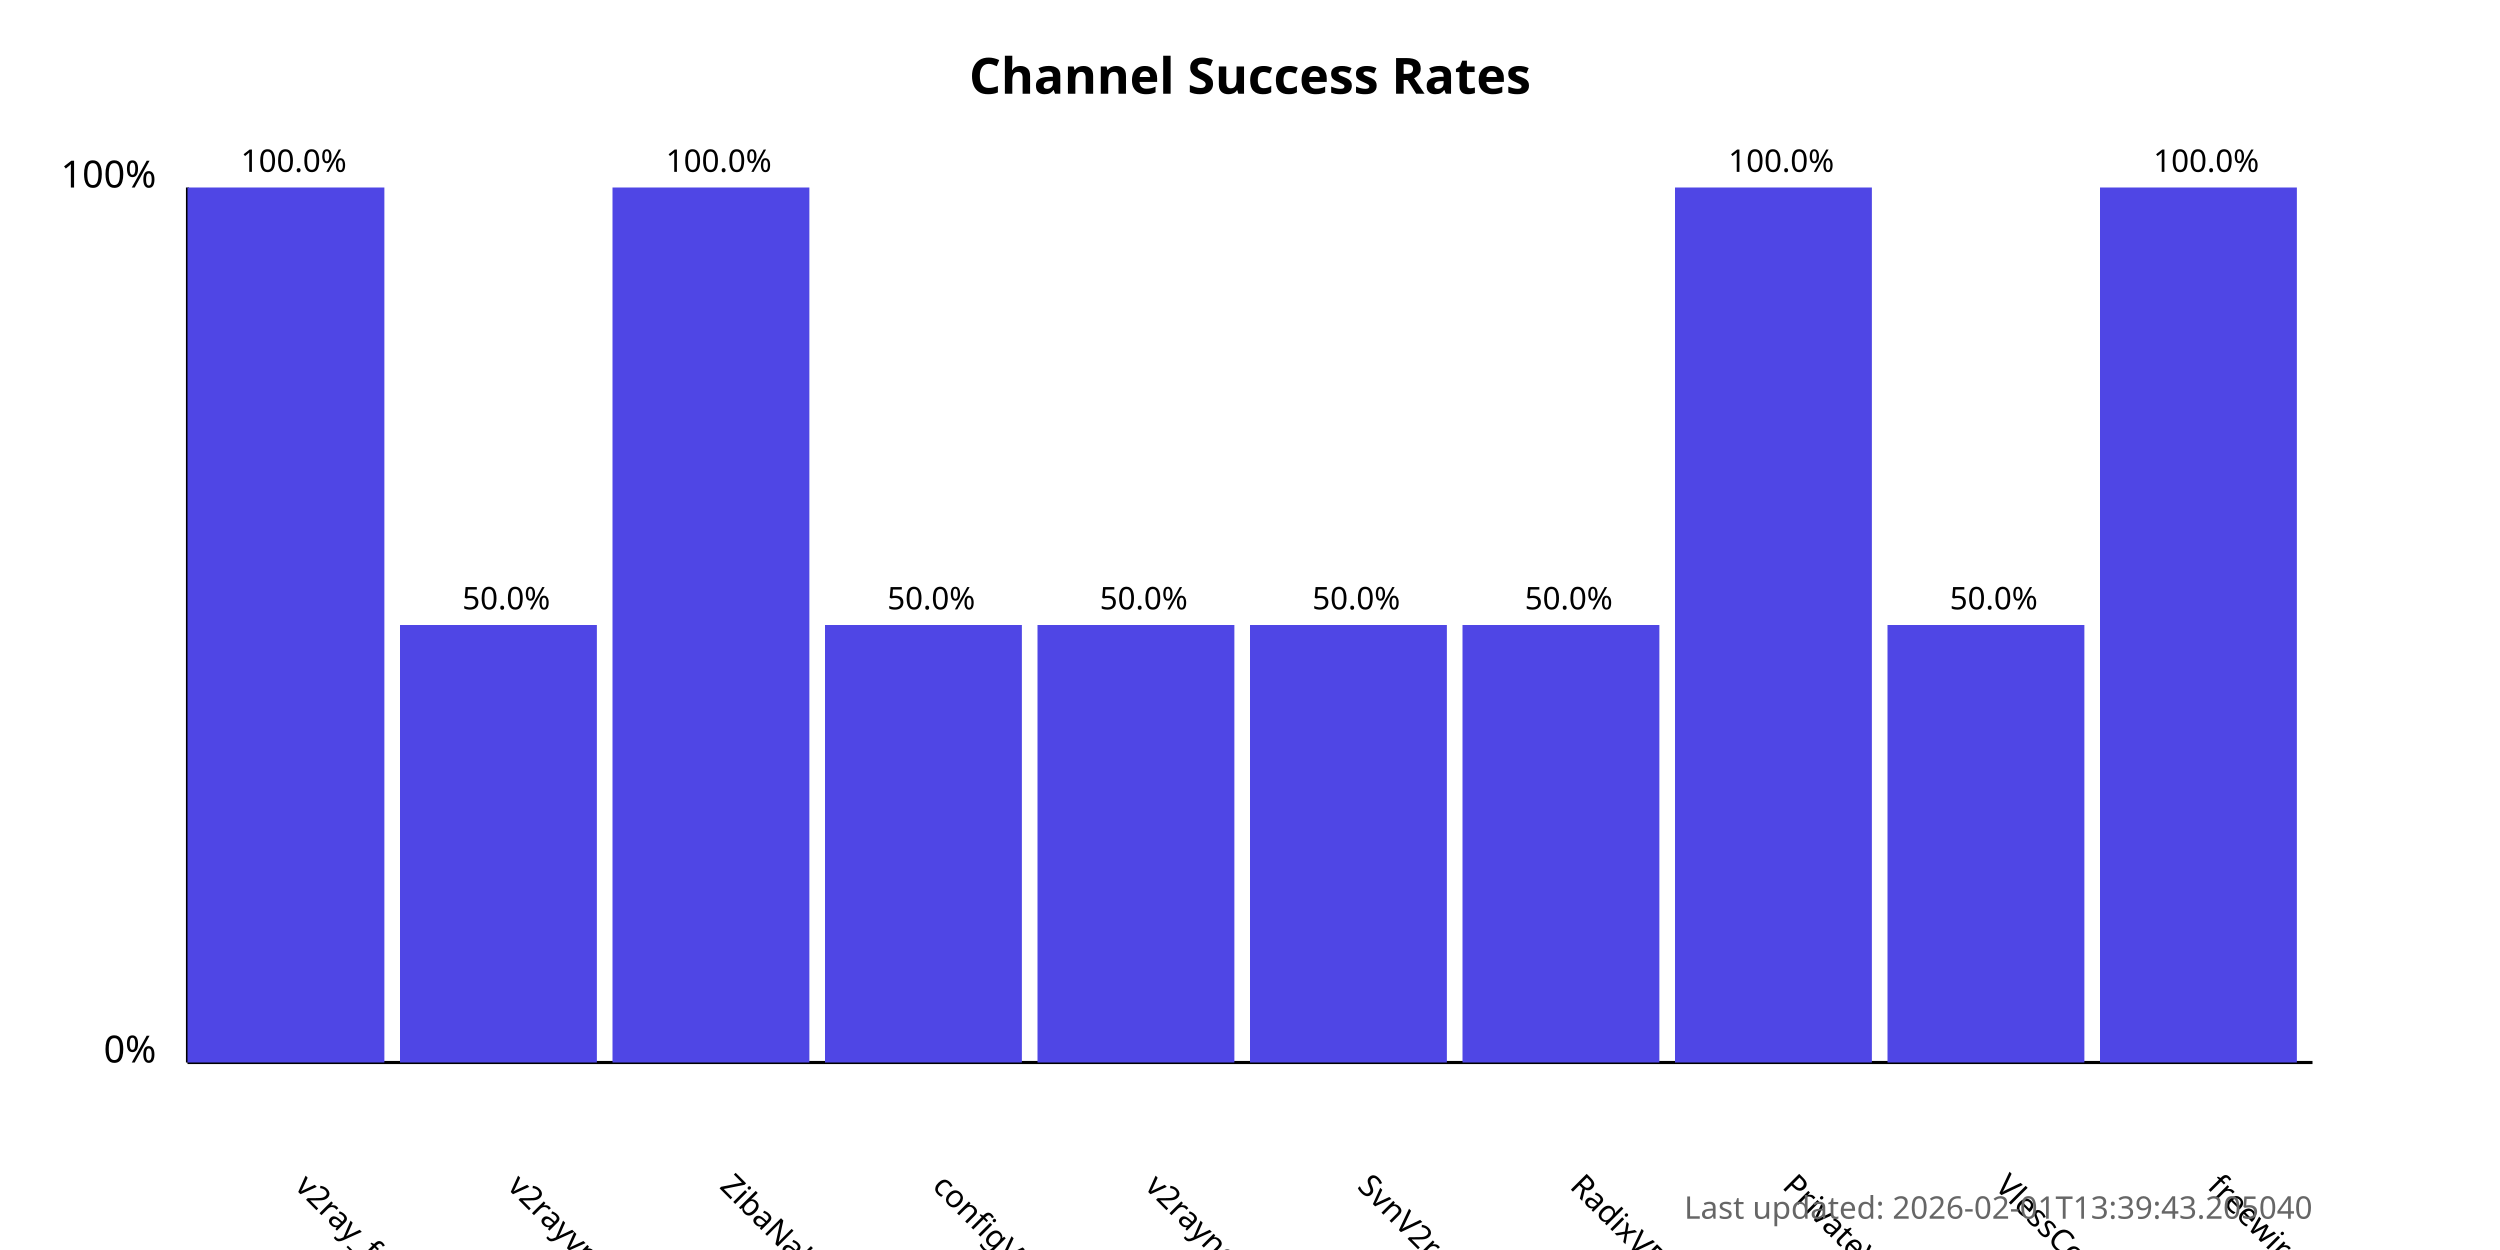
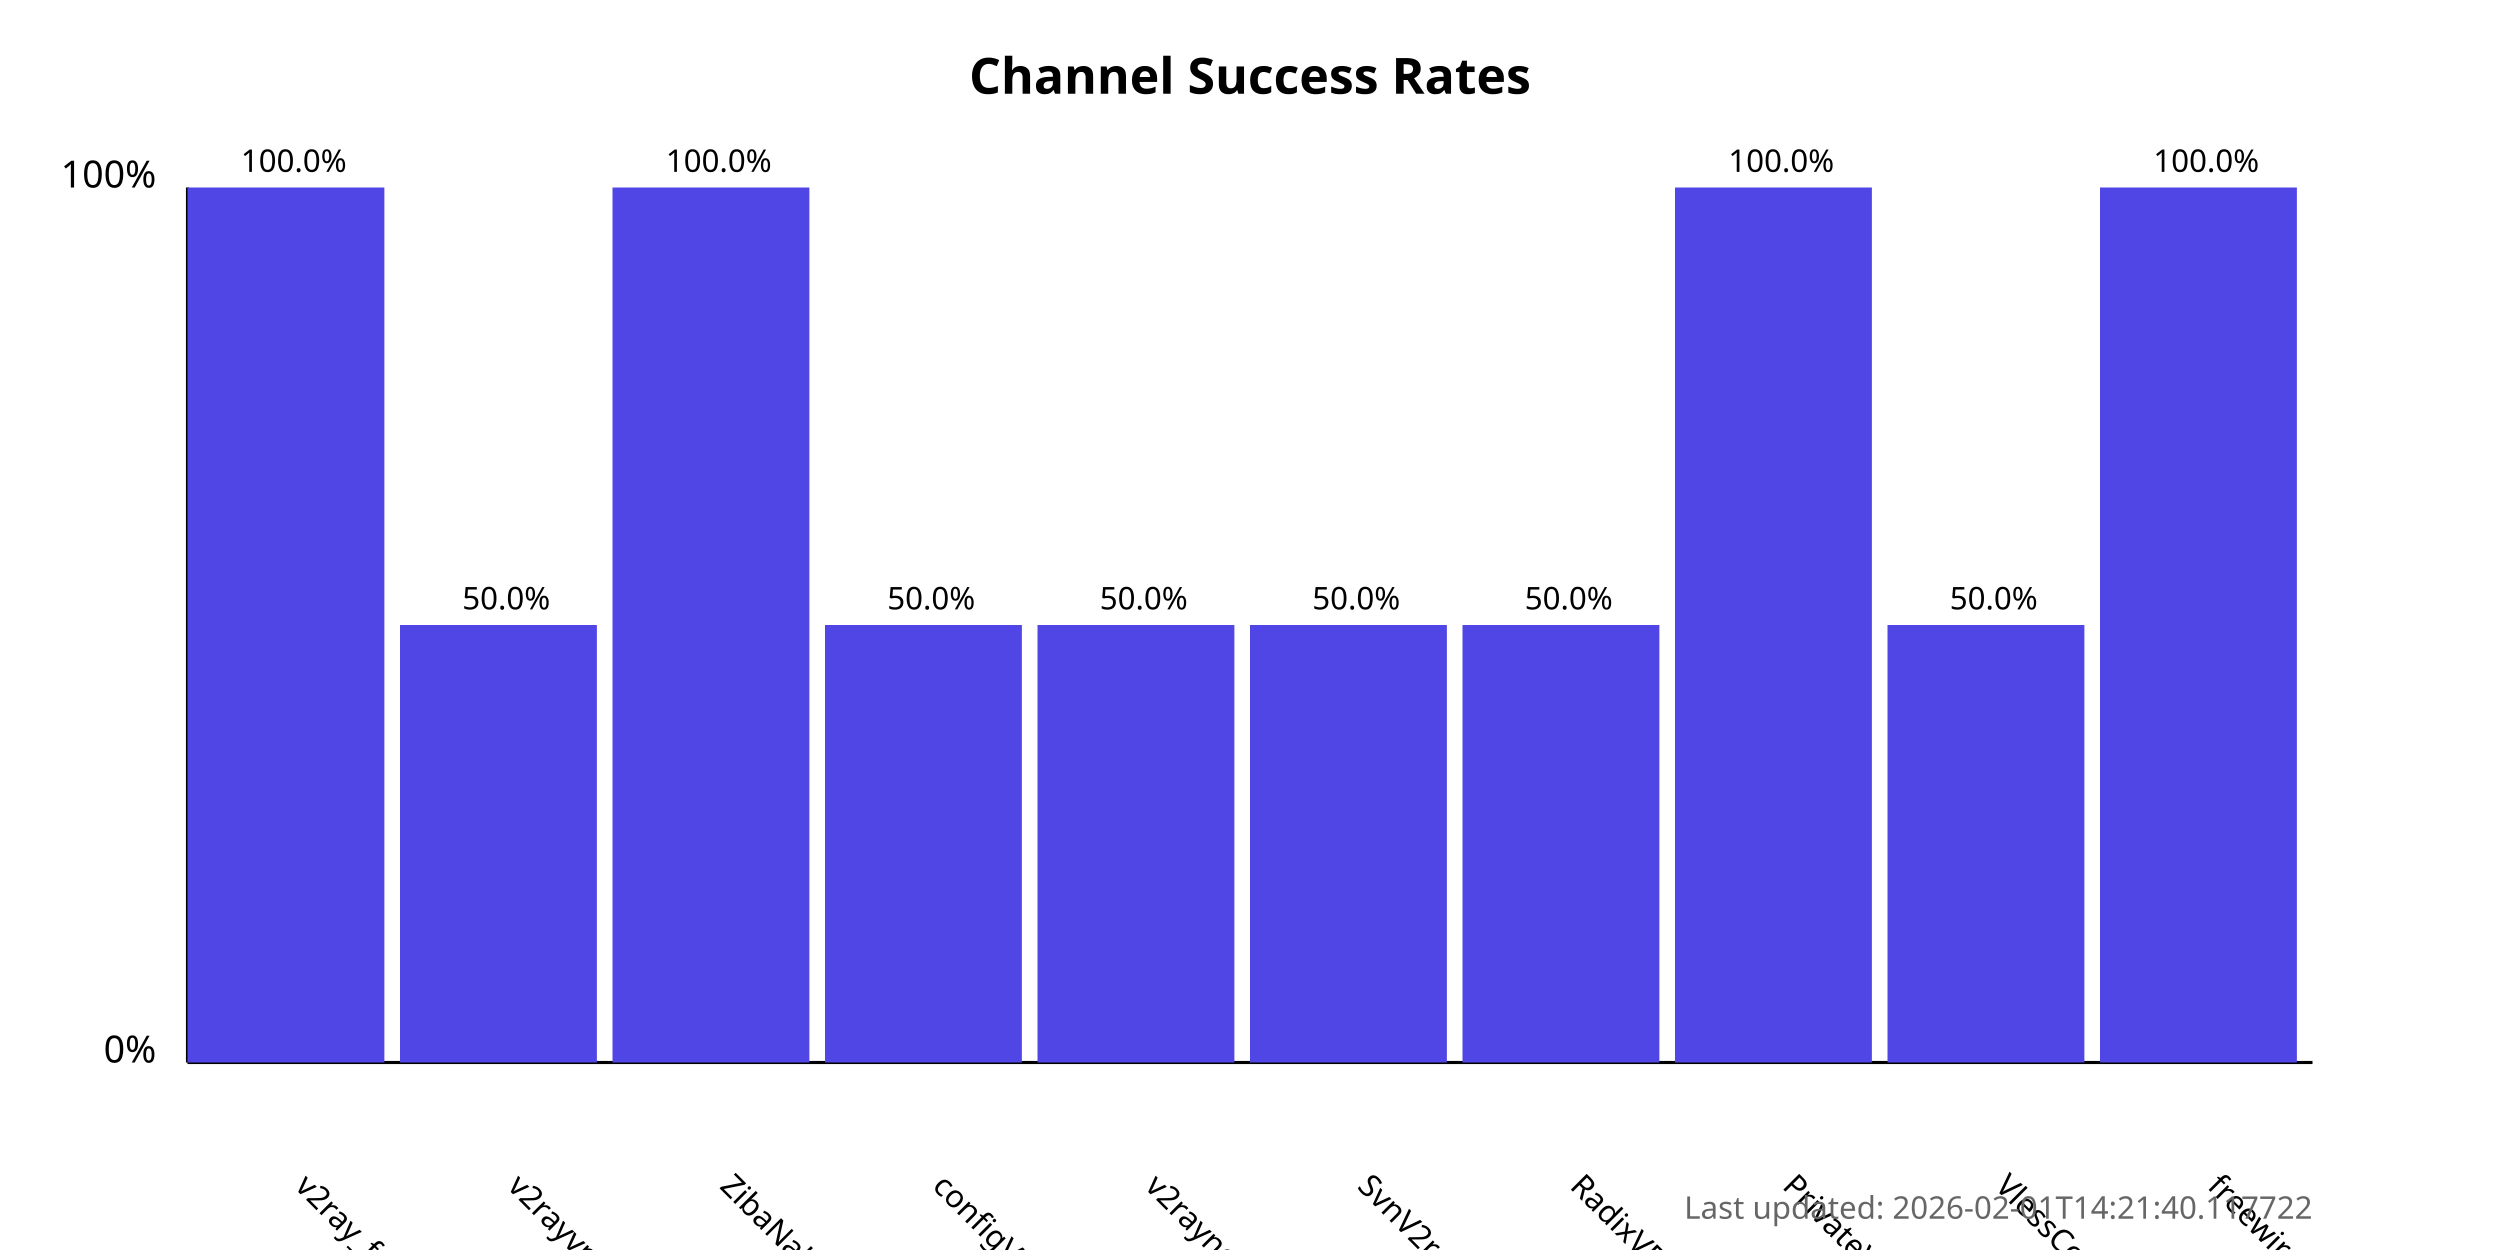
<svg xmlns="http://www.w3.org/2000/svg" width="800" height="400">
  <style>
            .chart-title { font: bold 16px sans-serif; }
            .axis-label { font: 12px sans-serif; }
            .tick-label { font: 10px sans-serif; }
            .bar { fill: #4f46e5; }
            .bar:hover { fill: #6366f1; }
            .timestamp { font: 10px sans-serif; fill: #666; }
        </style>
  <text x="400.0" y="30" text-anchor="middle" class="chart-title">
            Channel Success Rates
        </text>
  <line x1="60" y1="340" x2="60" y2="60" stroke="black" stroke-width="1" />
  <line x1="60" y1="340" x2="740" y2="340" stroke="black" stroke-width="1" />
  <text x="50" y="340" text-anchor="end" class="axis-label">0%</text>
  <text x="50" y="60" text-anchor="end" class="axis-label">100%</text>
  <g>
    <rect x="60" y="60.0" width="63.0" height="280.0" class="bar" />
    <text x="94.0" y="380" transform="rotate(45, 94.0, 380)" text-anchor="start" class="tick-label">
                v2ray_free_conf
            </text>
    <text x="94.0" y="55.0" text-anchor="middle" class="tick-label">
                100.0%
            </text>
  </g>
  <g>
    <rect x="128.0" y="200.0" width="63.0" height="140.0" class="bar" />
    <text x="162.0" y="380" transform="rotate(45, 162.0, 380)" text-anchor="start" class="tick-label">
                v2rayvpno
            </text>
    <text x="162.0" y="195.0" text-anchor="middle" class="tick-label">
                50.0%
            </text>
  </g>
  <g>
    <rect x="196.0" y="60.0" width="63.0" height="280.0" class="bar" />
    <text x="230.0" y="380" transform="rotate(45, 230.0, 380)" text-anchor="start" class="tick-label">
                ZibaNabz
            </text>
    <text x="230.0" y="55.0" text-anchor="middle" class="tick-label">
                100.0%
            </text>
  </g>
  <g>
    <rect x="264.0" y="200.0" width="63.0" height="140.0" class="bar" />
    <text x="298.0" y="380" transform="rotate(45, 298.0, 380)" text-anchor="start" class="tick-label">
                configV2rayForFree
            </text>
    <text x="298.0" y="195.0" text-anchor="middle" class="tick-label">
                50.0%
            </text>
  </g>
  <g>
    <rect x="332.0" y="200.0" width="63.0" height="140.0" class="bar" />
    <text x="366.0" y="380" transform="rotate(45, 366.0, 380)" text-anchor="start" class="tick-label">
                v2rayngvpn
            </text>
    <text x="366.0" y="195.0" text-anchor="middle" class="tick-label">
                50.0%
            </text>
  </g>
  <g>
    <rect x="400.0" y="200.0" width="63.0" height="140.0" class="bar" />
    <text x="434.0" y="380" transform="rotate(45, 434.0, 380)" text-anchor="start" class="tick-label">
                SvnV2ray
            </text>
    <text x="434.0" y="195.0" text-anchor="middle" class="tick-label">
                50.0%
            </text>
  </g>
  <g>
    <rect x="468.0" y="200.0" width="63.0" height="140.0" class="bar" />
    <text x="502.0" y="380" transform="rotate(45, 502.0, 380)" text-anchor="start" class="tick-label">
                RadixVPN
            </text>
    <text x="502.0" y="195.0" text-anchor="middle" class="tick-label">
                50.0%
            </text>
  </g>
  <g>
    <rect x="536.0" y="60.0" width="63.0" height="280.0" class="bar" />
    <text x="570.0" y="380" transform="rotate(45, 570.0, 380)" text-anchor="start" class="tick-label">
                PrivateVPNs
            </text>
    <text x="570.0" y="55.0" text-anchor="middle" class="tick-label">
                100.0%
            </text>
  </g>
  <g>
    <rect x="604.0" y="200.0" width="63.0" height="140.0" class="bar" />
    <text x="638.0" y="380" transform="rotate(45, 638.0, 380)" text-anchor="start" class="tick-label">
                VlessConfig
            </text>
    <text x="638.0" y="195.0" text-anchor="middle" class="tick-label">
                50.0%
            </text>
  </g>
  <g>
    <rect x="672.0" y="60.0" width="63.0" height="280.0" class="bar" />
    <text x="706.0" y="380" transform="rotate(45, 706.0, 380)" text-anchor="start" class="tick-label">
                freewireguard
            </text>
    <text x="706.0" y="55.0" text-anchor="middle" class="tick-label">
                100.0%
            </text>
  </g>
  <text x="740" y="390" text-anchor="end" class="timestamp">
-             Last updated: 2026-02-01T13:39:43.205040
+             Last updated: 2026-02-01T14:21:40.117722
        </text>
</svg>
